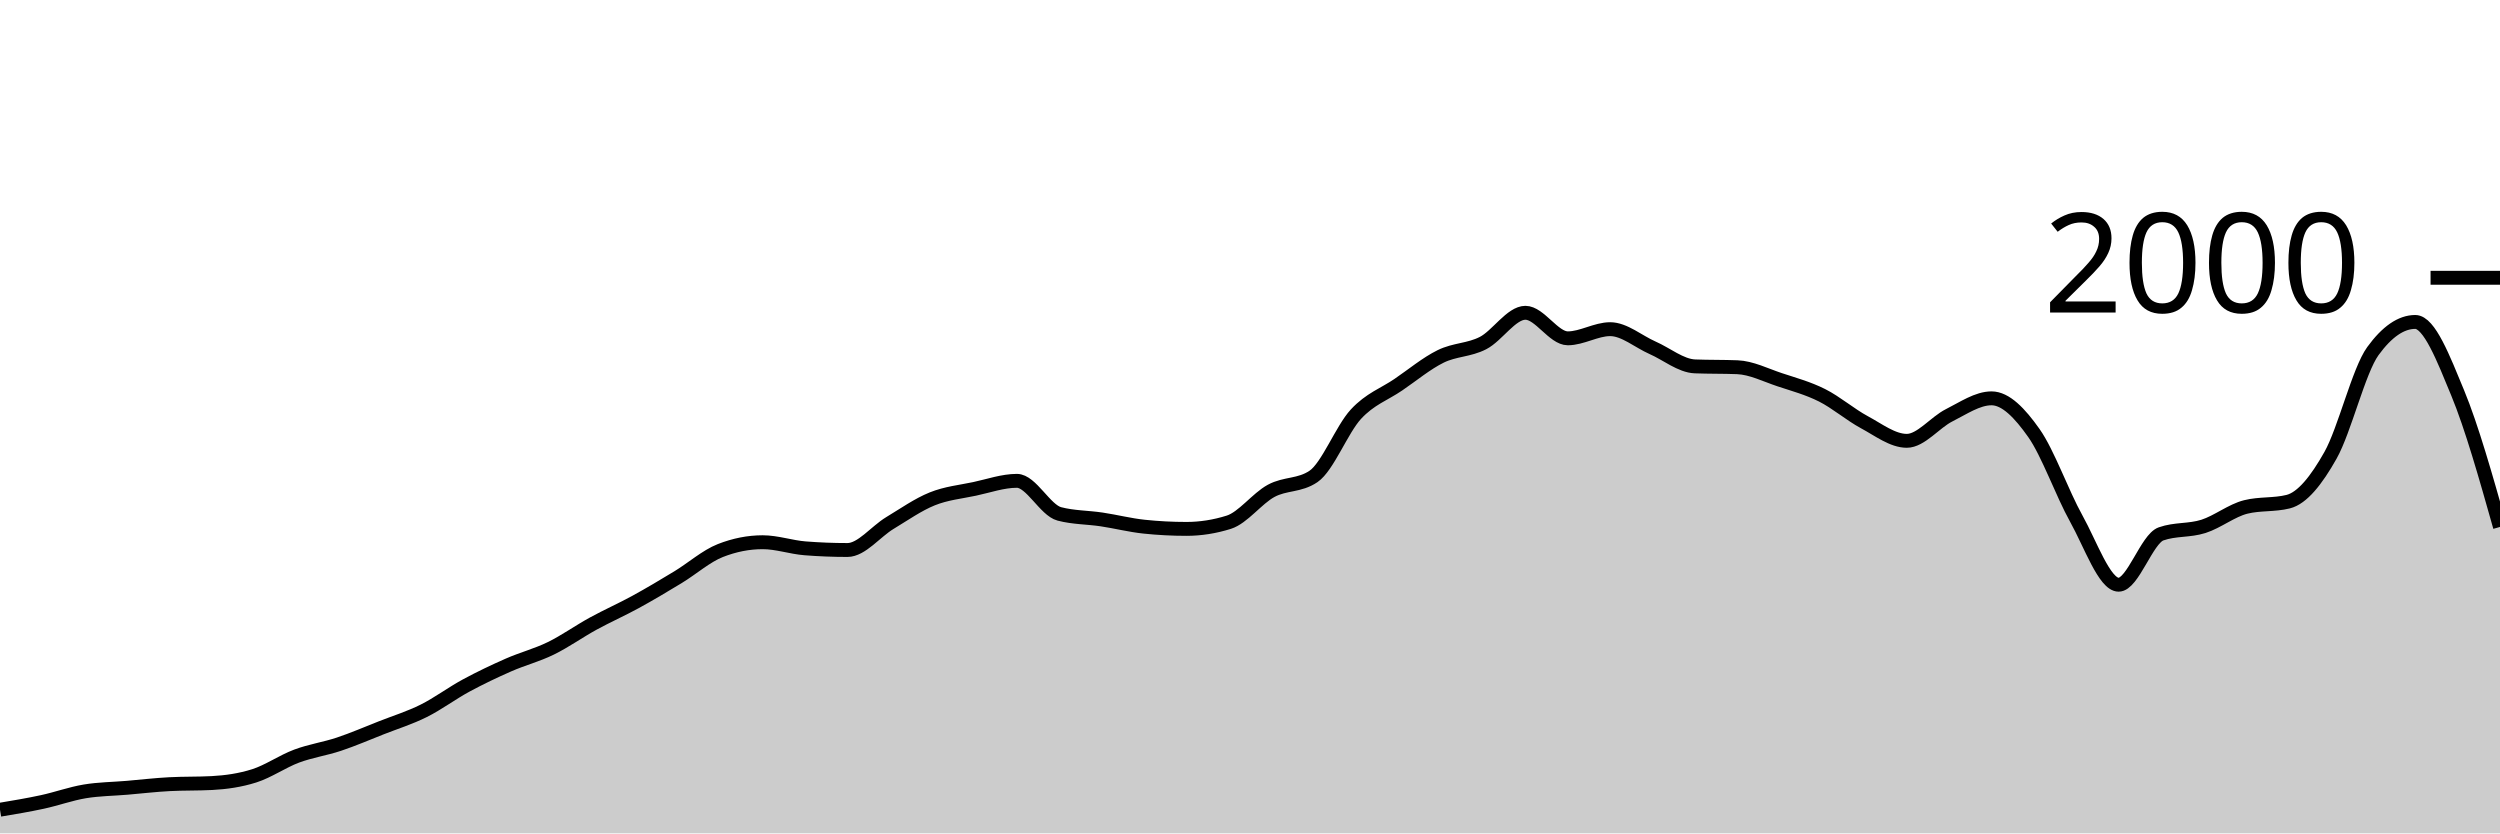
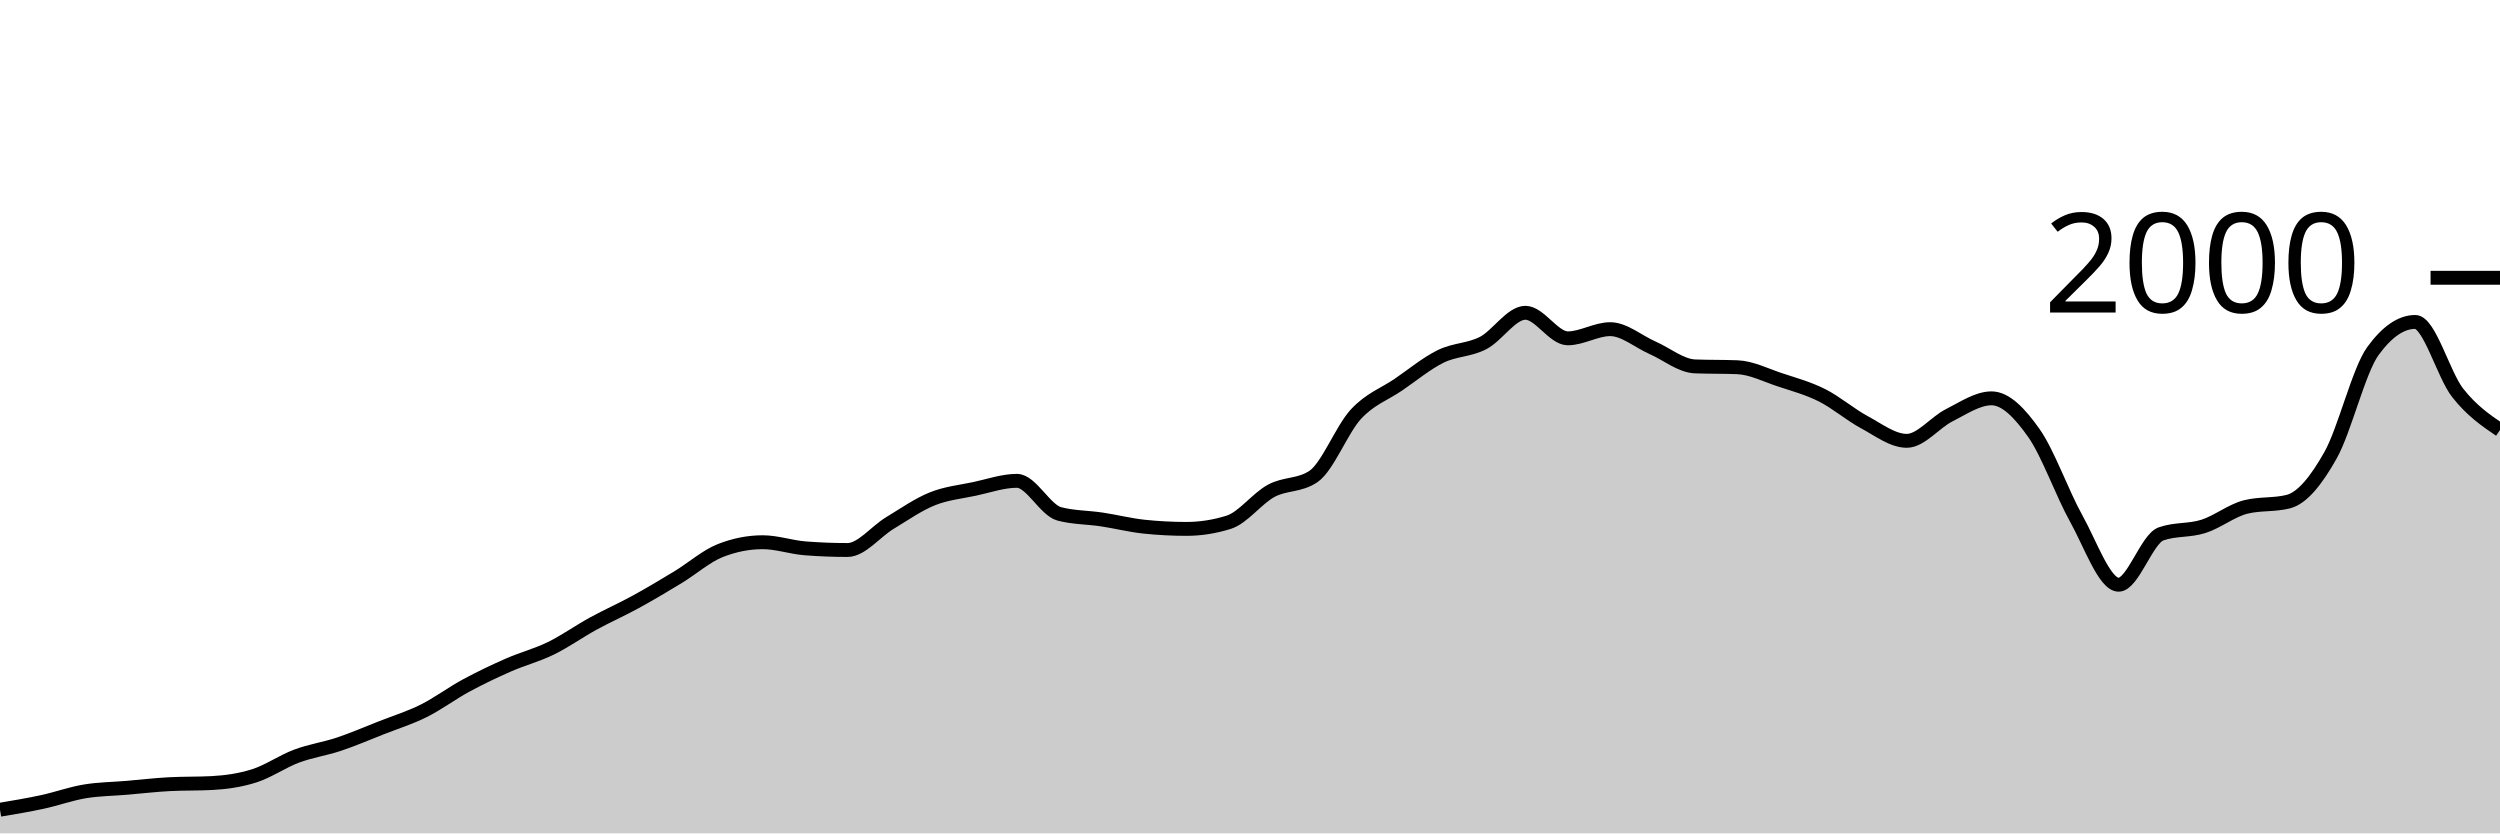
<svg xmlns="http://www.w3.org/2000/svg" viewBox="0 0 180 60">
  <g transform="translate(0,20)">
-     <path class="area" fill="rgba(0, 0, 0, 0.2)" d="M0,38.3C1.017,38.13,2.034,37.96,3.051,37.74C4.068,37.52,5.085,37.15,6.102,36.98C7.119,36.81,8.136,36.807,9.153,36.72C10.169,36.633,11.186,36.513,12.203,36.46C13.22,36.407,14.237,36.433,15.254,36.38C16.271,36.327,17.288,36.183,18.305,35.86C19.322,35.537,20.339,34.82,21.356,34.44C22.373,34.06,23.39,33.92,24.407,33.58C25.424,33.24,26.441,32.8,27.458,32.4C28.475,32,29.492,31.687,30.508,31.18C31.525,30.673,32.542,29.91,33.559,29.36C34.576,28.81,35.593,28.327,36.61,27.88C37.627,27.433,38.644,27.177,39.661,26.68C40.678,26.183,41.695,25.457,42.712,24.9C43.729,24.343,44.746,23.897,45.763,23.34C46.78,22.783,47.797,22.177,48.814,21.56C49.831,20.943,50.847,20.04,51.864,19.64C52.881,19.24,53.898,19.04,54.915,19.04C55.932,19.04,56.949,19.4,57.966,19.48C58.983,19.56,60,19.6,61.017,19.6C62.034,19.6,63.051,18.273,64.068,17.66C65.085,17.047,66.102,16.33,67.119,15.92C68.136,15.51,69.153,15.417,70.169,15.2C71.186,14.983,72.203,14.62,73.22,14.62C74.237,14.62,75.254,16.733,76.271,17C77.288,17.267,78.305,17.247,79.322,17.4C80.339,17.553,81.356,17.813,82.373,17.92C83.39,18.027,84.407,18.08,85.424,18.08C86.441,18.08,87.458,17.92,88.475,17.6C89.492,17.28,90.508,15.89,91.525,15.34C92.542,14.79,93.559,14.993,94.576,14.3C95.593,13.607,96.61,10.92,97.627,9.82C98.644,8.72,99.661,8.393,100.678,7.7C101.695,7.007,102.712,6.16,103.729,5.66C104.746,5.16,105.763,5.223,106.78,4.7C107.797,4.177,108.814,2.52,109.831,2.52C110.847,2.52,111.864,4.36,112.881,4.36C113.898,4.36,114.915,3.7,115.932,3.7C116.949,3.7,117.966,4.593,118.983,5.04C120,5.487,121.017,6.34,122.034,6.38C123.051,6.42,124.068,6.4,125.085,6.44C126.102,6.48,127.119,7.003,128.136,7.34C129.153,7.677,130.169,7.95,131.186,8.46C132.203,8.97,133.22,9.853,134.237,10.4C135.254,10.947,136.271,11.74,137.288,11.74C138.305,11.74,139.322,10.41,140.339,9.9C141.356,9.39,142.373,8.68,143.39,8.68C144.407,8.68,145.424,9.737,146.441,11.18C147.458,12.623,148.475,15.52,149.492,17.34C150.508,19.16,151.525,22.1,152.542,22.1C153.559,22.1,154.576,18.8,155.593,18.44C156.61,18.08,157.627,18.223,158.644,17.9C159.661,17.577,160.678,16.753,161.695,16.5C162.712,16.247,163.729,16.373,164.746,16.12C165.763,15.867,166.78,14.587,167.797,12.78C168.814,10.973,169.831,6.68,170.847,5.28C171.864,3.88,172.881,3.18,173.898,3.18C174.915,3.18,175.932,5.82,176.949,8.28C177.966,10.74,178.983,14.34,180,17.94L180,40C178.983,40,177.966,40,176.949,40C175.932,40,174.915,40,173.898,40C172.881,40,171.864,40,170.847,40C169.831,40,168.814,40,167.797,40C166.78,40,165.763,40,164.746,40C163.729,40,162.712,40,161.695,40C160.678,40,159.661,40,158.644,40C157.627,40,156.61,40,155.593,40C154.576,40,153.559,40,152.542,40C151.525,40,150.508,40,149.492,40C148.475,40,147.458,40,146.441,40C145.424,40,144.407,40,143.39,40C142.373,40,141.356,40,140.339,40C139.322,40,138.305,40,137.288,40C136.271,40,135.254,40,134.237,40C133.22,40,132.203,40,131.186,40C130.169,40,129.153,40,128.136,40C127.119,40,126.102,40,125.085,40C124.068,40,123.051,40,122.034,40C121.017,40,120,40,118.983,40C117.966,40,116.949,40,115.932,40C114.915,40,113.898,40,112.881,40C111.864,40,110.847,40,109.831,40C108.814,40,107.797,40,106.78,40C105.763,40,104.746,40,103.729,40C102.712,40,101.695,40,100.678,40C99.661,40,98.644,40,97.627,40C96.61,40,95.593,40,94.576,40C93.559,40,92.542,40,91.525,40C90.508,40,89.492,40,88.475,40C87.458,40,86.441,40,85.424,40C84.407,40,83.39,40,82.373,40C81.356,40,80.339,40,79.322,40C78.305,40,77.288,40,76.271,40C75.254,40,74.237,40,73.22,40C72.203,40,71.186,40,70.169,40C69.153,40,68.136,40,67.119,40C66.102,40,65.085,40,64.068,40C63.051,40,62.034,40,61.017,40C60,40,58.983,40,57.966,40C56.949,40,55.932,40,54.915,40C53.898,40,52.881,40,51.864,40C50.847,40,49.831,40,48.814,40C47.797,40,46.78,40,45.763,40C44.746,40,43.729,40,42.712,40C41.695,40,40.678,40,39.661,40C38.644,40,37.627,40,36.61,40C35.593,40,34.576,40,33.559,40C32.542,40,31.525,40,30.508,40C29.492,40,28.475,40,27.458,40C26.441,40,25.424,40,24.407,40C23.39,40,22.373,40,21.356,40C20.339,40,19.322,40,18.305,40C17.288,40,16.271,40,15.254,40C14.237,40,13.22,40,12.203,40C11.186,40,10.169,40,9.153,40C8.136,40,7.119,40,6.102,40C5.085,40,4.068,40,3.051,40C2.034,40,1.017,40,0,40Z" />
-     <path class="line" stroke="black" fill="none" d="M0,38.3C1.017,38.13,2.034,37.96,3.051,37.74C4.068,37.52,5.085,37.15,6.102,36.98C7.119,36.81,8.136,36.807,9.153,36.72C10.169,36.633,11.186,36.513,12.203,36.46C13.22,36.407,14.237,36.433,15.254,36.38C16.271,36.327,17.288,36.183,18.305,35.86C19.322,35.537,20.339,34.82,21.356,34.44C22.373,34.06,23.39,33.92,24.407,33.58C25.424,33.24,26.441,32.8,27.458,32.4C28.475,32,29.492,31.687,30.508,31.18C31.525,30.673,32.542,29.91,33.559,29.36C34.576,28.81,35.593,28.327,36.61,27.88C37.627,27.433,38.644,27.177,39.661,26.68C40.678,26.183,41.695,25.457,42.712,24.9C43.729,24.343,44.746,23.897,45.763,23.34C46.78,22.783,47.797,22.177,48.814,21.56C49.831,20.943,50.847,20.04,51.864,19.64C52.881,19.24,53.898,19.04,54.915,19.04C55.932,19.04,56.949,19.4,57.966,19.48C58.983,19.56,60,19.6,61.017,19.6C62.034,19.6,63.051,18.273,64.068,17.66C65.085,17.047,66.102,16.33,67.119,15.92C68.136,15.51,69.153,15.417,70.169,15.2C71.186,14.983,72.203,14.62,73.22,14.62C74.237,14.62,75.254,16.733,76.271,17C77.288,17.267,78.305,17.247,79.322,17.4C80.339,17.553,81.356,17.813,82.373,17.92C83.39,18.027,84.407,18.08,85.424,18.08C86.441,18.08,87.458,17.92,88.475,17.6C89.492,17.28,90.508,15.89,91.525,15.34C92.542,14.79,93.559,14.993,94.576,14.3C95.593,13.607,96.61,10.92,97.627,9.82C98.644,8.72,99.661,8.393,100.678,7.7C101.695,7.007,102.712,6.16,103.729,5.66C104.746,5.16,105.763,5.223,106.78,4.7C107.797,4.177,108.814,2.52,109.831,2.52C110.847,2.52,111.864,4.36,112.881,4.36C113.898,4.36,114.915,3.7,115.932,3.7C116.949,3.7,117.966,4.593,118.983,5.04C120,5.487,121.017,6.34,122.034,6.38C123.051,6.42,124.068,6.4,125.085,6.44C126.102,6.48,127.119,7.003,128.136,7.34C129.153,7.677,130.169,7.95,131.186,8.46C132.203,8.97,133.22,9.853,134.237,10.4C135.254,10.947,136.271,11.74,137.288,11.74C138.305,11.74,139.322,10.41,140.339,9.9C141.356,9.39,142.373,8.68,143.39,8.68C144.407,8.68,145.424,9.737,146.441,11.18C147.458,12.623,148.475,15.52,149.492,17.34C150.508,19.16,151.525,22.1,152.542,22.1C153.559,22.1,154.576,18.8,155.593,18.44C156.61,18.08,157.627,18.223,158.644,17.9C159.661,17.577,160.678,16.753,161.695,16.5C162.712,16.247,163.729,16.373,164.746,16.12C165.763,15.867,166.78,14.587,167.797,12.78C168.814,10.973,169.831,6.68,170.847,5.28C171.864,3.88,172.881,3.18,173.898,3.18C174.915,3.18,175.932,5.82,176.949,8.28C177.966,10.74,178.983,14.34,180,17.94" />
+     <path class="area" fill="rgba(0, 0, 0, 0.2)" d="M0,38.3C1.017,38.13,2.034,37.96,3.051,37.74C4.068,37.52,5.085,37.15,6.102,36.98C7.119,36.81,8.136,36.807,9.153,36.72C10.169,36.633,11.186,36.513,12.203,36.46C13.22,36.407,14.237,36.433,15.254,36.38C16.271,36.327,17.288,36.183,18.305,35.86C19.322,35.537,20.339,34.82,21.356,34.44C22.373,34.06,23.39,33.92,24.407,33.58C25.424,33.24,26.441,32.8,27.458,32.4C28.475,32,29.492,31.687,30.508,31.18C31.525,30.673,32.542,29.91,33.559,29.36C34.576,28.81,35.593,28.327,36.61,27.88C37.627,27.433,38.644,27.177,39.661,26.68C40.678,26.183,41.695,25.457,42.712,24.9C43.729,24.343,44.746,23.897,45.763,23.34C46.78,22.783,47.797,22.177,48.814,21.56C49.831,20.943,50.847,20.04,51.864,19.64C52.881,19.24,53.898,19.04,54.915,19.04C55.932,19.04,56.949,19.4,57.966,19.48C58.983,19.56,60,19.6,61.017,19.6C62.034,19.6,63.051,18.273,64.068,17.66C65.085,17.047,66.102,16.33,67.119,15.92C68.136,15.51,69.153,15.417,70.169,15.2C71.186,14.983,72.203,14.62,73.22,14.62C74.237,14.62,75.254,16.733,76.271,17C77.288,17.267,78.305,17.247,79.322,17.4C80.339,17.553,81.356,17.813,82.373,17.92C83.39,18.027,84.407,18.08,85.424,18.08C86.441,18.08,87.458,17.92,88.475,17.6C89.492,17.28,90.508,15.89,91.525,15.34C92.542,14.79,93.559,14.993,94.576,14.3C95.593,13.607,96.61,10.92,97.627,9.82C98.644,8.72,99.661,8.393,100.678,7.7C101.695,7.007,102.712,6.16,103.729,5.66C104.746,5.16,105.763,5.223,106.78,4.7C107.797,4.177,108.814,2.52,109.831,2.52C110.847,2.52,111.864,4.36,112.881,4.36C113.898,4.36,114.915,3.7,115.932,3.7C116.949,3.7,117.966,4.593,118.983,5.04C120,5.487,121.017,6.34,122.034,6.38C123.051,6.42,124.068,6.4,125.085,6.44C126.102,6.48,127.119,7.003,128.136,7.34C129.153,7.677,130.169,7.95,131.186,8.46C132.203,8.97,133.22,9.853,134.237,10.4C135.254,10.947,136.271,11.74,137.288,11.74C138.305,11.74,139.322,10.41,140.339,9.9C141.356,9.39,142.373,8.68,143.39,8.68C144.407,8.68,145.424,9.737,146.441,11.18C147.458,12.623,148.475,15.52,149.492,17.34C150.508,19.16,151.525,22.1,152.542,22.1C153.559,22.1,154.576,18.8,155.593,18.44C156.61,18.08,157.627,18.223,158.644,17.9C159.661,17.577,160.678,16.753,161.695,16.5C162.712,16.247,163.729,16.373,164.746,16.12C165.763,15.867,166.78,14.587,167.797,12.78C168.814,10.973,169.831,6.68,170.847,5.28C171.864,3.88,172.881,3.18,173.898,3.18C174.915,3.18,175.932,6.983,176.949,8.28C177.966,9.577,178.983,10.268,180,10.96L180,40C178.983,40,177.966,40,176.949,40C175.932,40,174.915,40,173.898,40C172.881,40,171.864,40,170.847,40C169.831,40,168.814,40,167.797,40C166.78,40,165.763,40,164.746,40C163.729,40,162.712,40,161.695,40C160.678,40,159.661,40,158.644,40C157.627,40,156.61,40,155.593,40C154.576,40,153.559,40,152.542,40C151.525,40,150.508,40,149.492,40C148.475,40,147.458,40,146.441,40C145.424,40,144.407,40,143.39,40C142.373,40,141.356,40,140.339,40C139.322,40,138.305,40,137.288,40C136.271,40,135.254,40,134.237,40C133.22,40,132.203,40,131.186,40C130.169,40,129.153,40,128.136,40C127.119,40,126.102,40,125.085,40C124.068,40,123.051,40,122.034,40C121.017,40,120,40,118.983,40C117.966,40,116.949,40,115.932,40C114.915,40,113.898,40,112.881,40C111.864,40,110.847,40,109.831,40C108.814,40,107.797,40,106.78,40C105.763,40,104.746,40,103.729,40C102.712,40,101.695,40,100.678,40C99.661,40,98.644,40,97.627,40C96.61,40,95.593,40,94.576,40C93.559,40,92.542,40,91.525,40C90.508,40,89.492,40,88.475,40C87.458,40,86.441,40,85.424,40C84.407,40,83.39,40,82.373,40C81.356,40,80.339,40,79.322,40C78.305,40,77.288,40,76.271,40C75.254,40,74.237,40,73.22,40C72.203,40,71.186,40,70.169,40C69.153,40,68.136,40,67.119,40C66.102,40,65.085,40,64.068,40C63.051,40,62.034,40,61.017,40C60,40,58.983,40,57.966,40C56.949,40,55.932,40,54.915,40C53.898,40,52.881,40,51.864,40C50.847,40,49.831,40,48.814,40C47.797,40,46.78,40,45.763,40C44.746,40,43.729,40,42.712,40C41.695,40,40.678,40,39.661,40C38.644,40,37.627,40,36.61,40C35.593,40,34.576,40,33.559,40C32.542,40,31.525,40,30.508,40C29.492,40,28.475,40,27.458,40C26.441,40,25.424,40,24.407,40C23.39,40,22.373,40,21.356,40C20.339,40,19.322,40,18.305,40C17.288,40,16.271,40,15.254,40C14.237,40,13.22,40,12.203,40C11.186,40,10.169,40,9.153,40C8.136,40,7.119,40,6.102,40C5.085,40,4.068,40,3.051,40C2.034,40,1.017,40,0,40Z" />
+     <path class="line" stroke="black" fill="none" d="M0,38.3C1.017,38.13,2.034,37.96,3.051,37.74C4.068,37.52,5.085,37.15,6.102,36.98C7.119,36.81,8.136,36.807,9.153,36.72C10.169,36.633,11.186,36.513,12.203,36.46C13.22,36.407,14.237,36.433,15.254,36.38C16.271,36.327,17.288,36.183,18.305,35.86C19.322,35.537,20.339,34.82,21.356,34.44C22.373,34.06,23.39,33.92,24.407,33.58C25.424,33.24,26.441,32.8,27.458,32.4C28.475,32,29.492,31.687,30.508,31.18C31.525,30.673,32.542,29.91,33.559,29.36C34.576,28.81,35.593,28.327,36.61,27.88C37.627,27.433,38.644,27.177,39.661,26.68C40.678,26.183,41.695,25.457,42.712,24.9C43.729,24.343,44.746,23.897,45.763,23.34C46.78,22.783,47.797,22.177,48.814,21.56C49.831,20.943,50.847,20.04,51.864,19.64C52.881,19.24,53.898,19.04,54.915,19.04C55.932,19.04,56.949,19.4,57.966,19.48C58.983,19.56,60,19.6,61.017,19.6C62.034,19.6,63.051,18.273,64.068,17.66C65.085,17.047,66.102,16.33,67.119,15.92C68.136,15.51,69.153,15.417,70.169,15.2C71.186,14.983,72.203,14.62,73.22,14.62C74.237,14.62,75.254,16.733,76.271,17C77.288,17.267,78.305,17.247,79.322,17.4C80.339,17.553,81.356,17.813,82.373,17.92C83.39,18.027,84.407,18.08,85.424,18.08C86.441,18.08,87.458,17.92,88.475,17.6C89.492,17.28,90.508,15.89,91.525,15.34C92.542,14.79,93.559,14.993,94.576,14.3C95.593,13.607,96.61,10.92,97.627,9.82C98.644,8.72,99.661,8.393,100.678,7.7C101.695,7.007,102.712,6.16,103.729,5.66C104.746,5.16,105.763,5.223,106.78,4.7C107.797,4.177,108.814,2.52,109.831,2.52C110.847,2.52,111.864,4.36,112.881,4.36C113.898,4.36,114.915,3.7,115.932,3.7C116.949,3.7,117.966,4.593,118.983,5.04C120,5.487,121.017,6.34,122.034,6.38C123.051,6.42,124.068,6.4,125.085,6.44C126.102,6.48,127.119,7.003,128.136,7.34C129.153,7.677,130.169,7.95,131.186,8.46C132.203,8.97,133.22,9.853,134.237,10.4C135.254,10.947,136.271,11.74,137.288,11.74C138.305,11.74,139.322,10.41,140.339,9.9C141.356,9.39,142.373,8.68,143.39,8.68C144.407,8.68,145.424,9.737,146.441,11.18C147.458,12.623,148.475,15.52,149.492,17.34C150.508,19.16,151.525,22.1,152.542,22.1C153.559,22.1,154.576,18.8,155.593,18.44C156.61,18.08,157.627,18.223,158.644,17.9C159.661,17.577,160.678,16.753,161.695,16.5C162.712,16.247,163.729,16.373,164.746,16.12C165.763,15.867,166.78,14.587,167.797,12.78C168.814,10.973,169.831,6.68,170.847,5.28C171.864,3.88,172.881,3.18,173.898,3.18C174.915,3.18,175.932,6.983,176.949,8.28C177.966,9.577,178.983,10.268,180,10.96" />
    <path class="axis-ceiling" stroke-width="1" stroke="black" fill="none" d="M175,0L180,0" />
    <text class="axis-ceiling-label" font-family="sans-serif" text-anchor="end" font-size="10px" x="170" y="2.5">2000</text>
  </g>
</svg>
